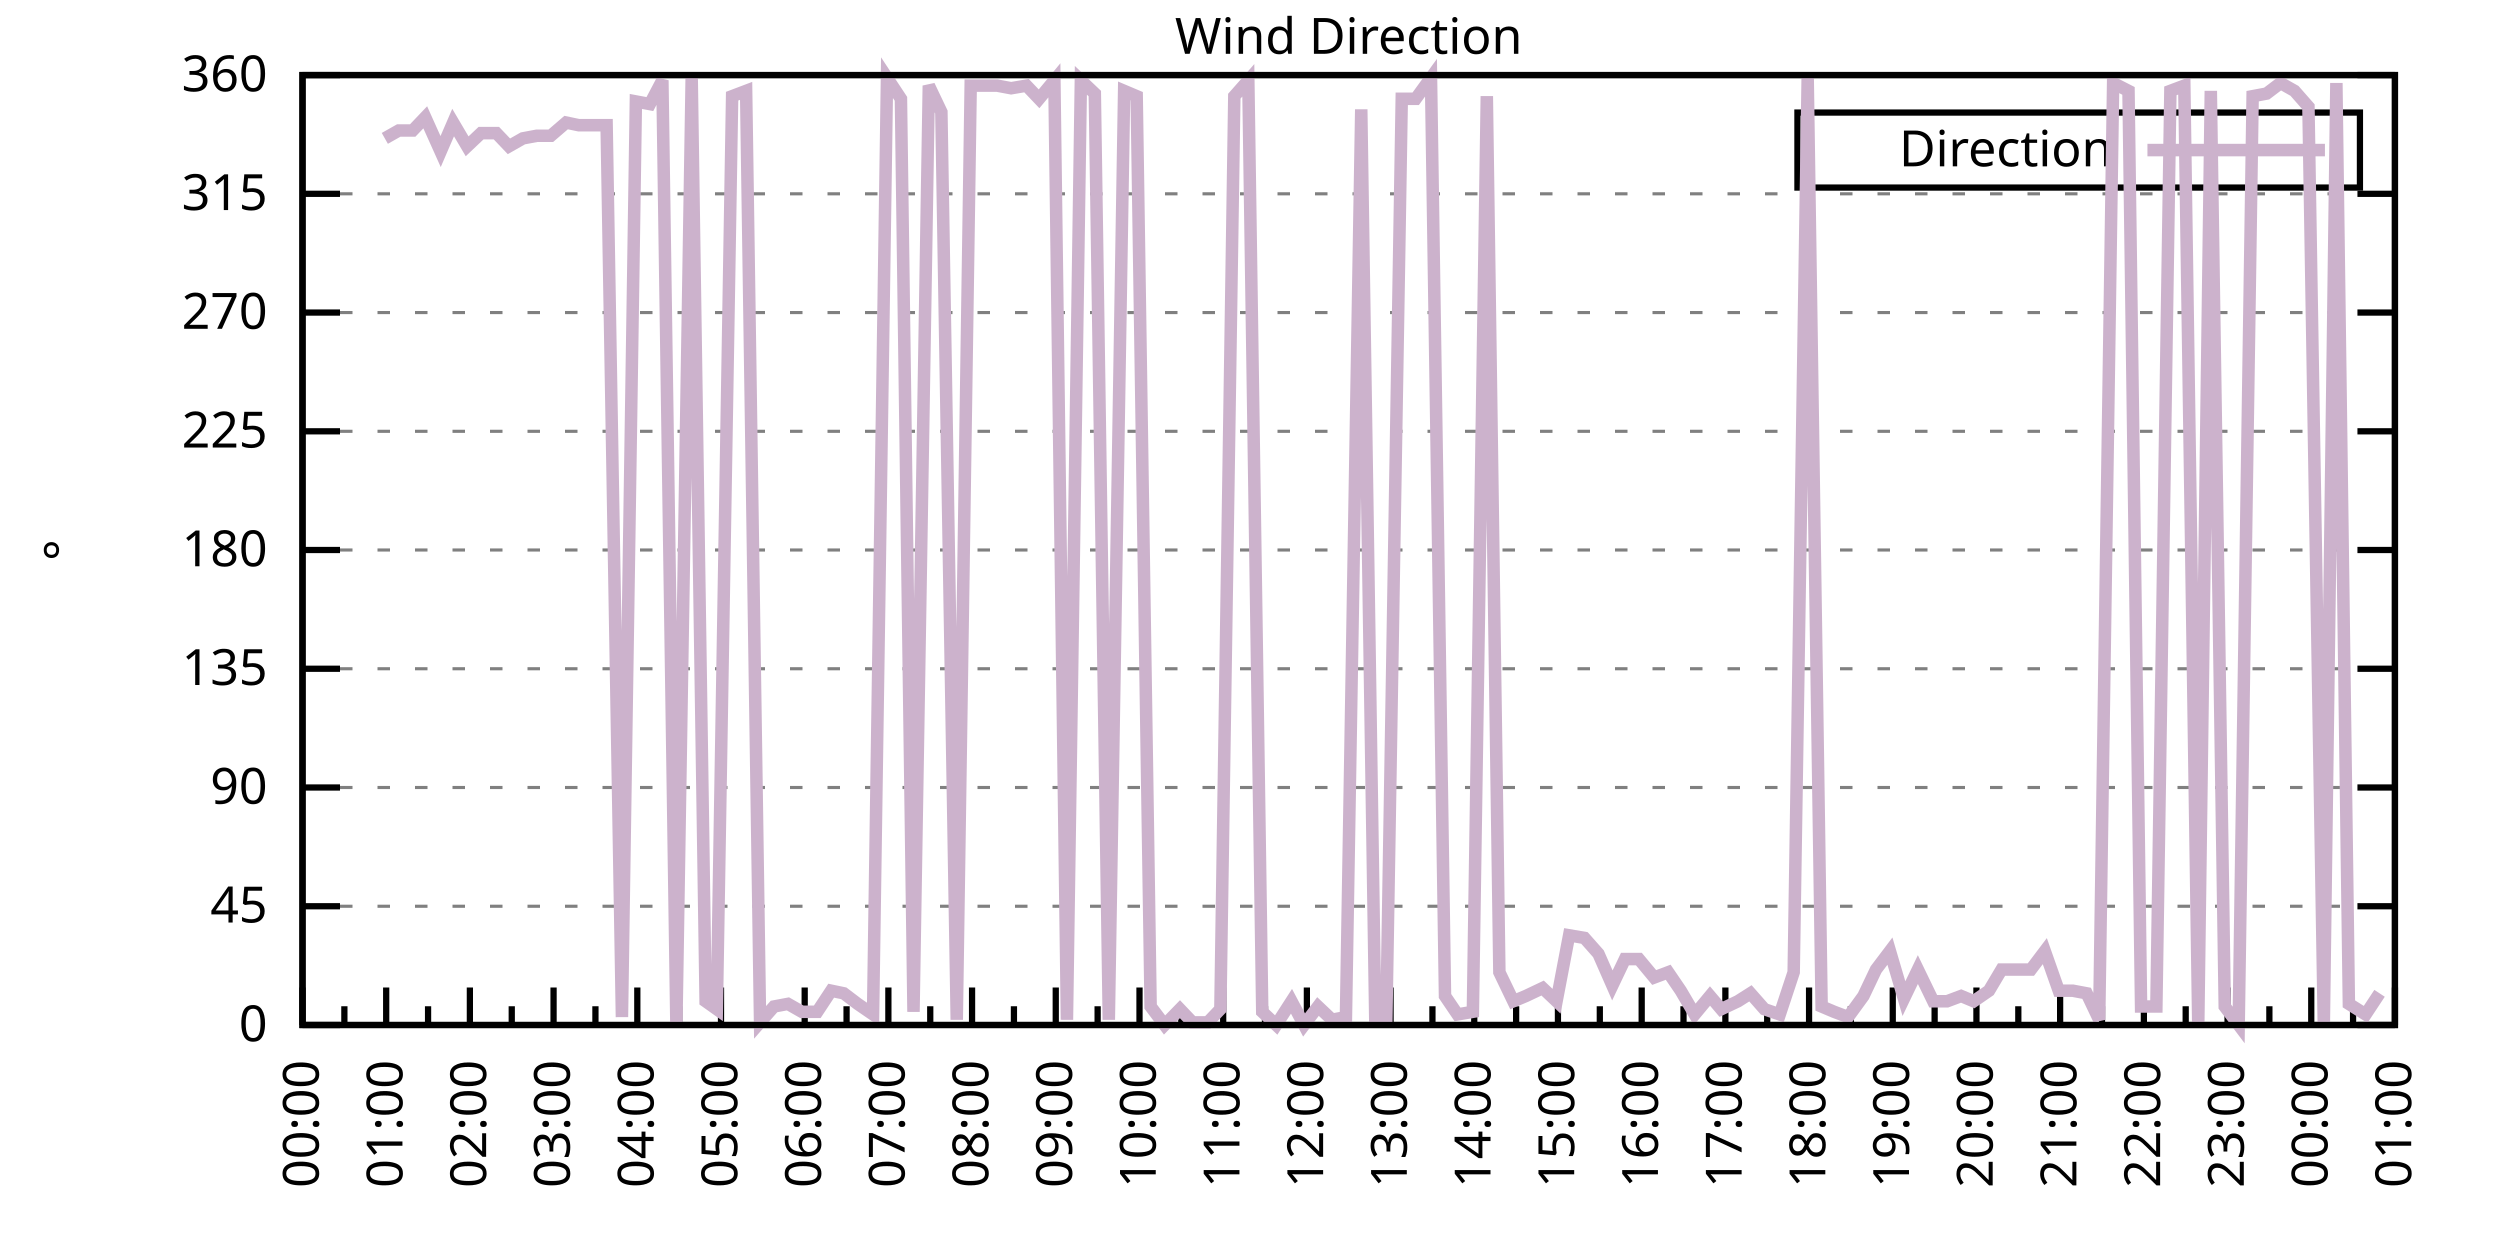
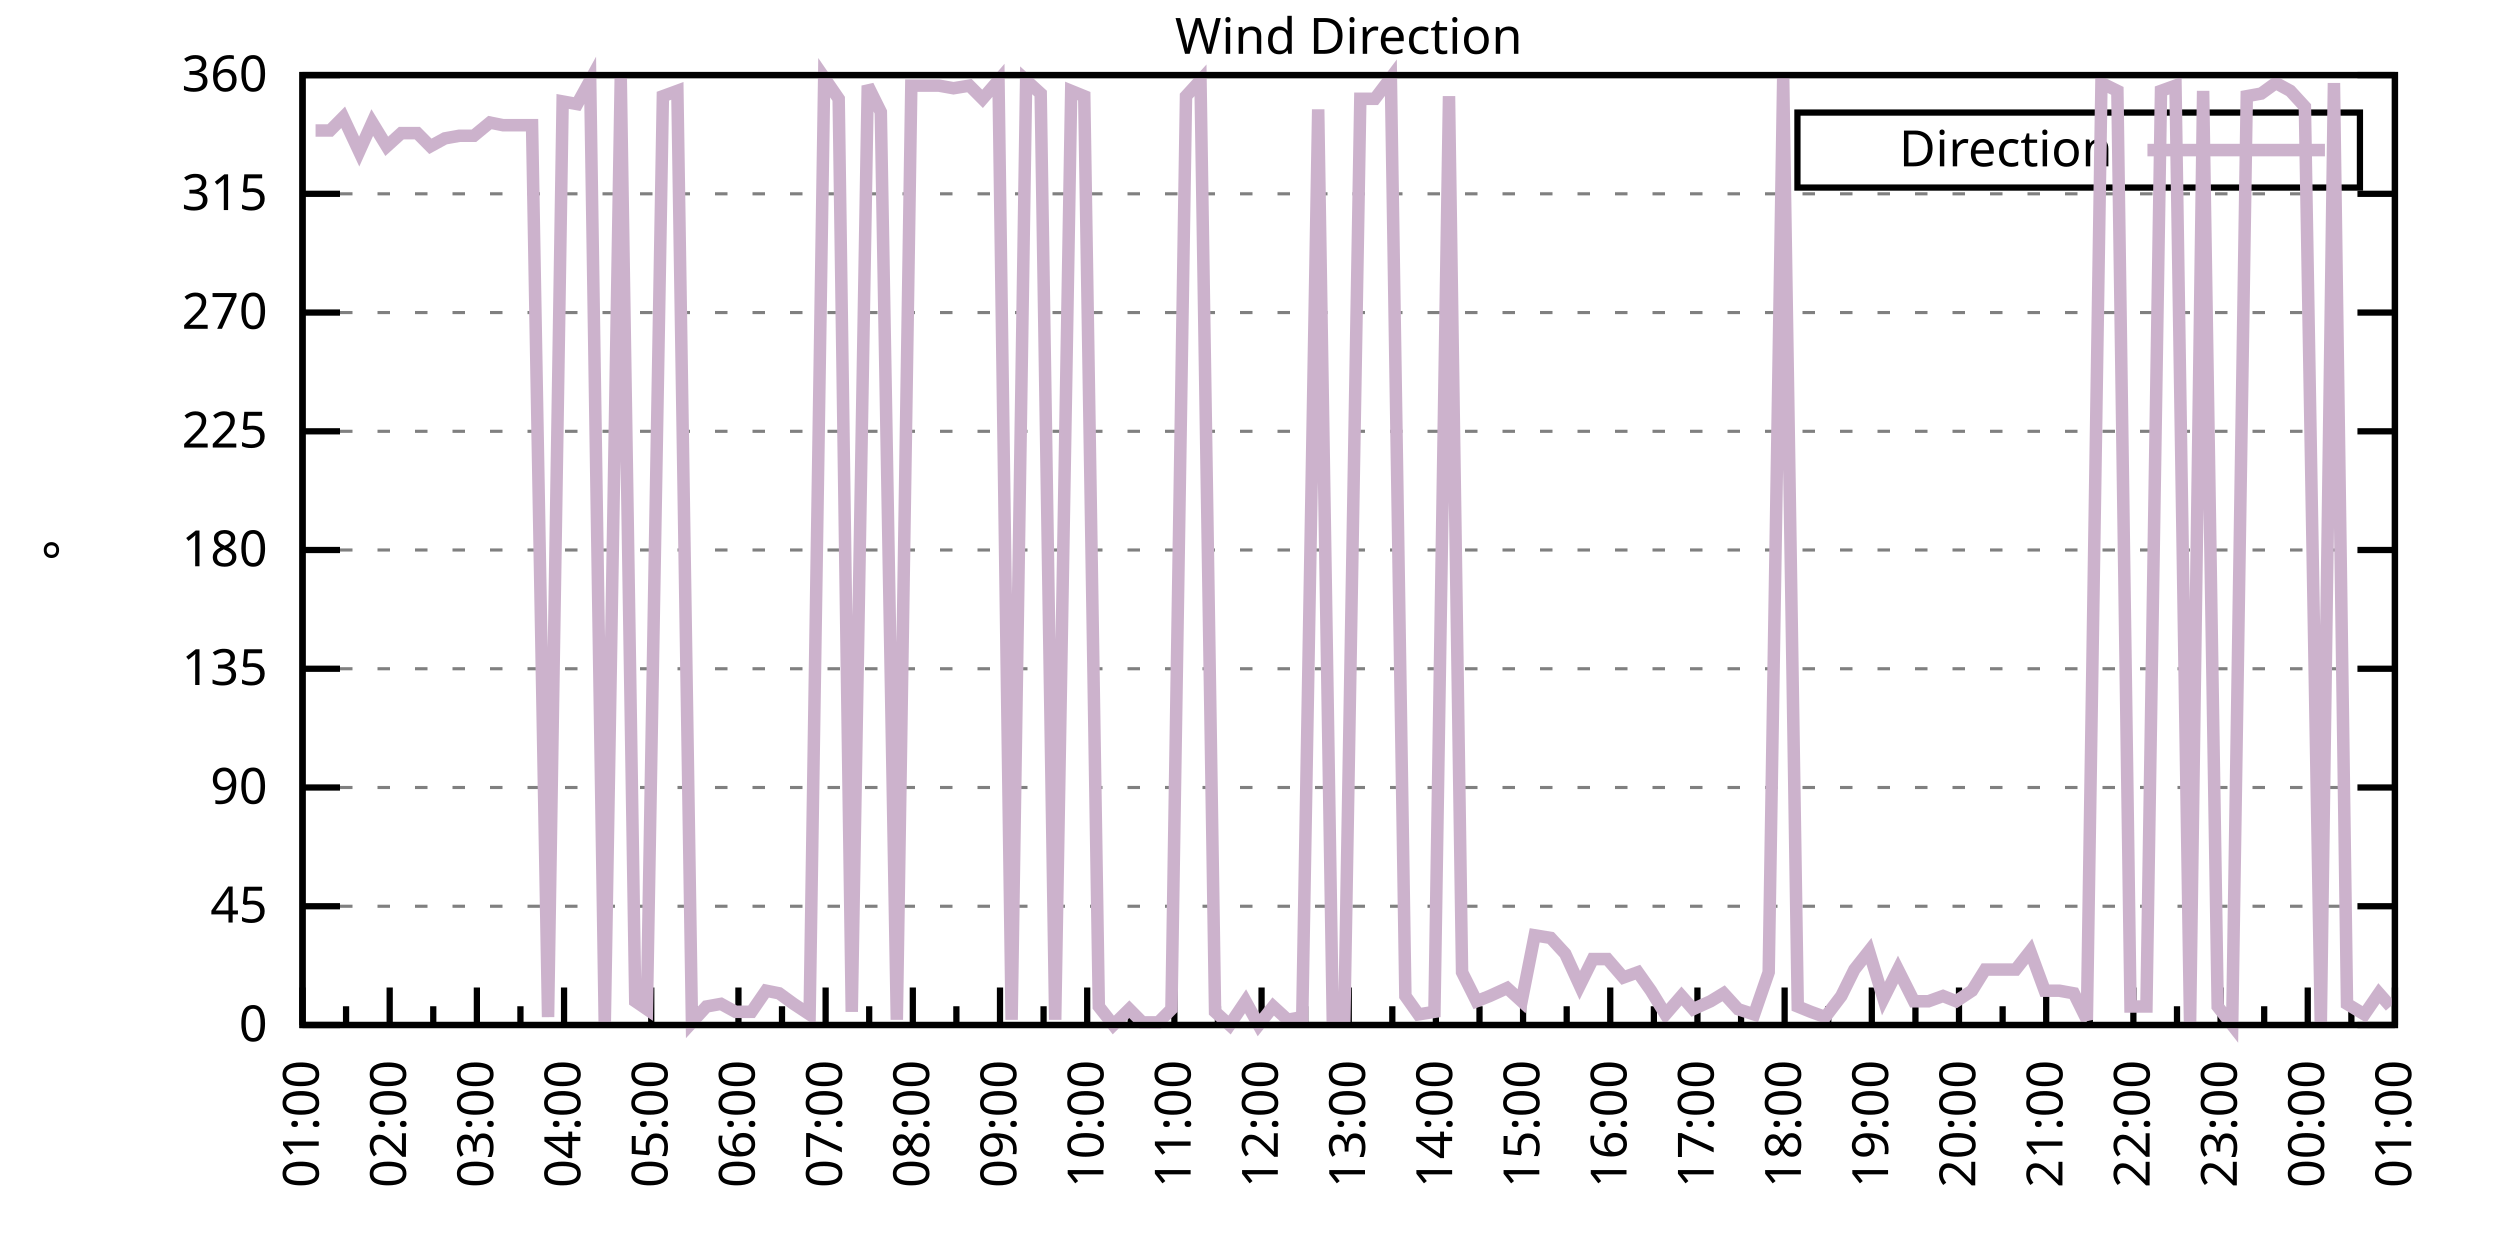
<svg xmlns="http://www.w3.org/2000/svg" xmlns:xlink="http://www.w3.org/1999/xlink" width="400" height="200" viewBox="0 0 400 200">
  <g id="gnuplot_canvas">
    <rect x="0" y="0" width="400" height="200" fill="none" />
    <defs>
      <circle id="gpDot" r="0.5" stroke-width="0.5" stroke="currentColor" />
      <path id="gpPt0" stroke-width="0.333" stroke="currentColor" d="M-1,0 h2 M0,-1 v2" />
      <path id="gpPt1" stroke-width="0.333" stroke="currentColor" d="M-1,-1 L1,1 M1,-1 L-1,1" />
      <path id="gpPt2" stroke-width="0.333" stroke="currentColor" d="M-1,0 L1,0 M0,-1 L0,1 M-1,-1 L1,1 M-1,1 L1,-1" />
      <rect id="gpPt3" stroke-width="0.333" stroke="currentColor" x="-1" y="-1" width="2" height="2" />
      <rect id="gpPt4" stroke-width="0.333" stroke="currentColor" fill="currentColor" x="-1" y="-1" width="2" height="2" />
      <circle id="gpPt5" stroke-width="0.333" stroke="currentColor" cx="0" cy="0" r="1" />
      <use xlink:href="#gpPt5" id="gpPt6" fill="currentColor" stroke="none" />
      <path id="gpPt7" stroke-width="0.333" stroke="currentColor" d="M0,-1.33 L-1.33,0.67 L1.33,0.67 z" />
      <use xlink:href="#gpPt7" id="gpPt8" fill="currentColor" stroke="none" />
      <use xlink:href="#gpPt7" id="gpPt9" stroke="currentColor" transform="rotate(180)" />
      <use xlink:href="#gpPt9" id="gpPt10" fill="currentColor" stroke="none" />
      <use xlink:href="#gpPt3" id="gpPt11" stroke="currentColor" transform="rotate(45)" />
      <use xlink:href="#gpPt11" id="gpPt12" fill="currentColor" stroke="none" />
      <path id="gpPt13" stroke-width="0.333" stroke="currentColor" d="M0,1.330 L1.265,0.411 L0.782,-1.067 L-0.782,-1.076 L-1.265,0.411 z" />
      <use xlink:href="#gpPt13" id="gpPt14" fill="currentColor" stroke="none" />
      <filter id="textbox" filterUnits="objectBoundingBox" x="0" y="0" height="1" width="1">
        <feFlood flood-color="white" flood-opacity="1" result="bgnd" />
        <feComposite in="SourceGraphic" in2="bgnd" operator="atop" />
      </filter>
      <filter id="greybox" filterUnits="objectBoundingBox" x="0" y="0" height="1" width="1">
        <feFlood flood-color="lightgrey" flood-opacity="1" result="grey" />
        <feComposite in="SourceGraphic" in2="grey" operator="atop" />
      </filter>
    </defs>
    <g fill="none" color="white" stroke="currentColor" stroke-width="1.00" stroke-linecap="butt" stroke-linejoin="miter">
</g>
    <g fill="none" color="black" stroke="currentColor" stroke-width="1.00" stroke-linecap="butt" stroke-linejoin="miter">
      <g stroke="none" shape-rendering="crispEdges">
        <polygon fill="rgb(255, 255, 255)" points="48.40,164.00 383.18,164.00 383.18,12.02 48.40,12.02 " />
      </g>
    </g>
    <g fill="none" color="black" stroke="currentColor" stroke-width="1.00" stroke-linecap="butt" stroke-linejoin="miter">
</g>
    <g fill="none" color="black" stroke="black" stroke-width="0.50" stroke-linecap="butt" stroke-linejoin="miter">
</g>
    <g fill="none" color="gray" stroke="currentColor" stroke-width="0.50" stroke-linecap="butt" stroke-linejoin="miter">
      <path stroke="gray" stroke-dasharray="2,4" class="gridline" d="M48.40,164.00 L383.19,164.00  " />
    </g>
    <g fill="none" color="gray" stroke="gray" stroke-width="1.00" stroke-linecap="butt" stroke-linejoin="miter">
</g>
    <g fill="none" color="black" stroke="currentColor" stroke-width="1.00" stroke-linecap="butt" stroke-linejoin="miter">
      <path stroke="black" d="M48.40,164.00 L54.40,164.00 M383.19,164.00 L377.19,164.00  " />
      <g transform="translate(42.80,166.60)" stroke="none" fill="black" font-family="Sans" font-size="8.00" text-anchor="end">
        <text>
          <tspan font-family="Sans"> 0</tspan>
        </text>
      </g>
    </g>
    <g fill="none" color="black" stroke="currentColor" stroke-width="1.00" stroke-linecap="butt" stroke-linejoin="miter">
</g>
    <g fill="none" color="black" stroke="black" stroke-width="0.50" stroke-linecap="butt" stroke-linejoin="miter">
</g>
    <g fill="none" color="gray" stroke="currentColor" stroke-width="0.50" stroke-linecap="butt" stroke-linejoin="miter">
      <path stroke="gray" stroke-dasharray="2,4" class="gridline" d="M48.40,145.00 L383.19,145.00  " />
    </g>
    <g fill="none" color="gray" stroke="gray" stroke-width="1.00" stroke-linecap="butt" stroke-linejoin="miter">
</g>
    <g fill="none" color="black" stroke="currentColor" stroke-width="1.00" stroke-linecap="butt" stroke-linejoin="miter">
      <path stroke="black" d="M48.40,145.00 L54.40,145.00 M383.19,145.00 L377.19,145.00  " />
      <g transform="translate(42.80,147.60)" stroke="none" fill="black" font-family="Sans" font-size="8.00" text-anchor="end">
        <text>
          <tspan font-family="Sans"> 45</tspan>
        </text>
      </g>
    </g>
    <g fill="none" color="black" stroke="currentColor" stroke-width="1.00" stroke-linecap="butt" stroke-linejoin="miter">
</g>
    <g fill="none" color="black" stroke="black" stroke-width="0.50" stroke-linecap="butt" stroke-linejoin="miter">
</g>
    <g fill="none" color="gray" stroke="currentColor" stroke-width="0.50" stroke-linecap="butt" stroke-linejoin="miter">
      <path stroke="gray" stroke-dasharray="2,4" class="gridline" d="M48.40,126.00 L383.19,126.00  " />
    </g>
    <g fill="none" color="gray" stroke="gray" stroke-width="1.00" stroke-linecap="butt" stroke-linejoin="miter">
</g>
    <g fill="none" color="black" stroke="currentColor" stroke-width="1.00" stroke-linecap="butt" stroke-linejoin="miter">
      <path stroke="black" d="M48.40,126.00 L54.40,126.00 M383.19,126.00 L377.19,126.00  " />
      <g transform="translate(42.80,128.60)" stroke="none" fill="black" font-family="Sans" font-size="8.00" text-anchor="end">
        <text>
          <tspan font-family="Sans"> 90</tspan>
        </text>
      </g>
    </g>
    <g fill="none" color="black" stroke="currentColor" stroke-width="1.00" stroke-linecap="butt" stroke-linejoin="miter">
</g>
    <g fill="none" color="black" stroke="black" stroke-width="0.50" stroke-linecap="butt" stroke-linejoin="miter">
</g>
    <g fill="none" color="gray" stroke="currentColor" stroke-width="0.50" stroke-linecap="butt" stroke-linejoin="miter">
      <path stroke="gray" stroke-dasharray="2,4" class="gridline" d="M48.40,107.00 L383.19,107.00  " />
    </g>
    <g fill="none" color="gray" stroke="gray" stroke-width="1.00" stroke-linecap="butt" stroke-linejoin="miter">
</g>
    <g fill="none" color="black" stroke="currentColor" stroke-width="1.00" stroke-linecap="butt" stroke-linejoin="miter">
      <path stroke="black" d="M48.40,107.00 L54.40,107.00 M383.19,107.00 L377.19,107.00  " />
      <g transform="translate(42.80,109.60)" stroke="none" fill="black" font-family="Sans" font-size="8.00" text-anchor="end">
        <text>
          <tspan font-family="Sans"> 135</tspan>
        </text>
      </g>
    </g>
    <g fill="none" color="black" stroke="currentColor" stroke-width="1.00" stroke-linecap="butt" stroke-linejoin="miter">
</g>
    <g fill="none" color="black" stroke="black" stroke-width="0.50" stroke-linecap="butt" stroke-linejoin="miter">
</g>
    <g fill="none" color="gray" stroke="currentColor" stroke-width="0.50" stroke-linecap="butt" stroke-linejoin="miter">
      <path stroke="gray" stroke-dasharray="2,4" class="gridline" d="M48.40,88.00 L383.19,88.00  " />
    </g>
    <g fill="none" color="gray" stroke="gray" stroke-width="1.00" stroke-linecap="butt" stroke-linejoin="miter">
</g>
    <g fill="none" color="black" stroke="currentColor" stroke-width="1.00" stroke-linecap="butt" stroke-linejoin="miter">
      <path stroke="black" d="M48.40,88.00 L54.40,88.00 M383.19,88.00 L377.19,88.00  " />
      <g transform="translate(42.80,90.60)" stroke="none" fill="black" font-family="Sans" font-size="8.00" text-anchor="end">
        <text>
          <tspan font-family="Sans"> 180</tspan>
        </text>
      </g>
    </g>
    <g fill="none" color="black" stroke="currentColor" stroke-width="1.00" stroke-linecap="butt" stroke-linejoin="miter">
</g>
    <g fill="none" color="black" stroke="black" stroke-width="0.50" stroke-linecap="butt" stroke-linejoin="miter">
</g>
    <g fill="none" color="gray" stroke="currentColor" stroke-width="0.50" stroke-linecap="butt" stroke-linejoin="miter">
      <path stroke="gray" stroke-dasharray="2,4" class="gridline" d="M48.40,69.01 L383.19,69.01  " />
    </g>
    <g fill="none" color="gray" stroke="gray" stroke-width="1.00" stroke-linecap="butt" stroke-linejoin="miter">
</g>
    <g fill="none" color="black" stroke="currentColor" stroke-width="1.00" stroke-linecap="butt" stroke-linejoin="miter">
      <path stroke="black" d="M48.40,69.01 L54.40,69.01 M383.19,69.01 L377.19,69.01  " />
      <g transform="translate(42.80,71.61)" stroke="none" fill="black" font-family="Sans" font-size="8.00" text-anchor="end">
        <text>
          <tspan font-family="Sans"> 225</tspan>
        </text>
      </g>
    </g>
    <g fill="none" color="black" stroke="currentColor" stroke-width="1.00" stroke-linecap="butt" stroke-linejoin="miter">
</g>
    <g fill="none" color="black" stroke="black" stroke-width="0.50" stroke-linecap="butt" stroke-linejoin="miter">
</g>
    <g fill="none" color="gray" stroke="currentColor" stroke-width="0.50" stroke-linecap="butt" stroke-linejoin="miter">
      <path stroke="gray" stroke-dasharray="2,4" class="gridline" d="M48.40,50.01 L383.19,50.01  " />
    </g>
    <g fill="none" color="gray" stroke="gray" stroke-width="1.00" stroke-linecap="butt" stroke-linejoin="miter">
</g>
    <g fill="none" color="black" stroke="currentColor" stroke-width="1.00" stroke-linecap="butt" stroke-linejoin="miter">
      <path stroke="black" d="M48.40,50.01 L54.40,50.01 M383.19,50.01 L377.19,50.01  " />
      <g transform="translate(42.80,52.61)" stroke="none" fill="black" font-family="Sans" font-size="8.00" text-anchor="end">
        <text>
          <tspan font-family="Sans"> 270</tspan>
        </text>
      </g>
    </g>
    <g fill="none" color="black" stroke="currentColor" stroke-width="1.00" stroke-linecap="butt" stroke-linejoin="miter">
</g>
    <g fill="none" color="black" stroke="black" stroke-width="0.50" stroke-linecap="butt" stroke-linejoin="miter">
</g>
    <g fill="none" color="gray" stroke="currentColor" stroke-width="0.50" stroke-linecap="butt" stroke-linejoin="miter">
      <path stroke="gray" stroke-dasharray="2,4" class="gridline" d="M48.40,31.01 L383.19,31.01  " />
    </g>
    <g fill="none" color="gray" stroke="gray" stroke-width="1.00" stroke-linecap="butt" stroke-linejoin="miter">
</g>
    <g fill="none" color="black" stroke="currentColor" stroke-width="1.00" stroke-linecap="butt" stroke-linejoin="miter">
      <path stroke="black" d="M48.40,31.01 L54.40,31.01 M383.19,31.01 L377.19,31.01  " />
      <g transform="translate(42.80,33.61)" stroke="none" fill="black" font-family="Sans" font-size="8.00" text-anchor="end">
        <text>
          <tspan font-family="Sans"> 315</tspan>
        </text>
      </g>
    </g>
    <g fill="none" color="black" stroke="currentColor" stroke-width="1.00" stroke-linecap="butt" stroke-linejoin="miter">
</g>
    <g fill="none" color="black" stroke="black" stroke-width="0.50" stroke-linecap="butt" stroke-linejoin="miter">
</g>
    <g fill="none" color="gray" stroke="currentColor" stroke-width="0.50" stroke-linecap="butt" stroke-linejoin="miter">
      <path stroke="gray" stroke-dasharray="2,4" class="gridline" d="M48.40,12.01 L383.19,12.01  " />
    </g>
    <g fill="none" color="gray" stroke="gray" stroke-width="1.00" stroke-linecap="butt" stroke-linejoin="miter">
</g>
    <g fill="none" color="black" stroke="currentColor" stroke-width="1.00" stroke-linecap="butt" stroke-linejoin="miter">
      <path stroke="black" d="M48.40,12.01 L54.40,12.01 M383.19,12.01 L377.19,12.01  " />
      <g transform="translate(42.80,14.61)" stroke="none" fill="black" font-family="Sans" font-size="8.00" text-anchor="end">
        <text>
          <tspan font-family="Sans"> 360</tspan>
        </text>
      </g>
    </g>
    <g fill="none" color="black" stroke="currentColor" stroke-width="1.00" stroke-linecap="butt" stroke-linejoin="miter">
      <path stroke="black" d="M48.40,164.00 L48.40,158.00  " />
      <g transform="translate(51.00,169.60) rotate(270)" stroke="none" fill="black" font-family="Sans" font-size="8.00" text-anchor="end">
        <text>
+           <tspan font-family="Sans">01:00</tspan>
+         </text>
+       </g>
+     </g>
+     <g fill="none" color="black" stroke="currentColor" stroke-width="1.00" stroke-linecap="butt" stroke-linejoin="miter">
+       <path stroke="black" d="M55.37,164.00 L55.37,161.00 M62.35,164.00 L62.35,158.00  " />
+       <g transform="translate(64.95,169.60) rotate(270)" stroke="none" fill="black" font-family="Sans" font-size="8.00" text-anchor="end">
+         <text>
+           <tspan font-family="Sans">02:00</tspan>
+         </text>
+       </g>
+     </g>
+     <g fill="none" color="black" stroke="currentColor" stroke-width="1.00" stroke-linecap="butt" stroke-linejoin="miter">
+       <path stroke="black" d="M69.32,164.00 L69.32,161.00 M76.30,164.00 L76.30,158.00  " />
+       <g transform="translate(78.90,169.60) rotate(270)" stroke="none" fill="black" font-family="Sans" font-size="8.00" text-anchor="end">
+         <text>
+           <tspan font-family="Sans">03:00</tspan>
+         </text>
+       </g>
+     </g>
+     <g fill="none" color="black" stroke="currentColor" stroke-width="1.00" stroke-linecap="butt" stroke-linejoin="miter">
+       <path stroke="black" d="M83.27,164.00 L83.27,161.00 M90.25,164.00 L90.25,158.00  " />
+       <g transform="translate(92.85,169.60) rotate(270)" stroke="none" fill="black" font-family="Sans" font-size="8.00" text-anchor="end">
+         <text>
+           <tspan font-family="Sans">04:00</tspan>
+         </text>
+       </g>
+     </g>
+     <g fill="none" color="black" stroke="currentColor" stroke-width="1.00" stroke-linecap="butt" stroke-linejoin="miter">
+       <path stroke="black" d="M97.22,164.00 L97.22,161.00 M104.20,164.00 L104.20,158.00  " />
+       <g transform="translate(106.80,169.60) rotate(270)" stroke="none" fill="black" font-family="Sans" font-size="8.00" text-anchor="end">
+         <text>
+           <tspan font-family="Sans">05:00</tspan>
+         </text>
+       </g>
+     </g>
+     <g fill="none" color="black" stroke="currentColor" stroke-width="1.00" stroke-linecap="butt" stroke-linejoin="miter">
+       <path stroke="black" d="M111.17,164.00 L111.17,161.00 M118.15,164.00 L118.15,158.00  " />
+       <g transform="translate(120.75,169.60) rotate(270)" stroke="none" fill="black" font-family="Sans" font-size="8.00" text-anchor="end">
+         <text>
+           <tspan font-family="Sans">06:00</tspan>
+         </text>
+       </g>
+     </g>
+     <g fill="none" color="black" stroke="currentColor" stroke-width="1.00" stroke-linecap="butt" stroke-linejoin="miter">
+       <path stroke="black" d="M125.12,164.00 L125.12,161.00 M132.10,164.00 L132.10,158.00  " />
+       <g transform="translate(134.70,169.60) rotate(270)" stroke="none" fill="black" font-family="Sans" font-size="8.00" text-anchor="end">
+         <text>
+           <tspan font-family="Sans">07:00</tspan>
+         </text>
+       </g>
+     </g>
+     <g fill="none" color="black" stroke="currentColor" stroke-width="1.00" stroke-linecap="butt" stroke-linejoin="miter">
+       <path stroke="black" d="M139.07,164.00 L139.07,161.00 M146.05,164.00 L146.05,158.00  " />
+       <g transform="translate(148.65,169.60) rotate(270)" stroke="none" fill="black" font-family="Sans" font-size="8.00" text-anchor="end">
+         <text>
+           <tspan font-family="Sans">08:00</tspan>
+         </text>
+       </g>
+     </g>
+     <g fill="none" color="black" stroke="currentColor" stroke-width="1.00" stroke-linecap="butt" stroke-linejoin="miter">
+       <path stroke="black" d="M153.02,164.00 L153.02,161.00 M160.00,164.00 L160.00,158.00  " />
+       <g transform="translate(162.60,169.60) rotate(270)" stroke="none" fill="black" font-family="Sans" font-size="8.00" text-anchor="end">
+         <text>
+           <tspan font-family="Sans">09:00</tspan>
+         </text>
+       </g>
+     </g>
+     <g fill="none" color="black" stroke="currentColor" stroke-width="1.00" stroke-linecap="butt" stroke-linejoin="miter">
+       <path stroke="black" d="M166.97,164.00 L166.97,161.00 M173.95,164.00 L173.95,158.00  " />
+       <g transform="translate(176.55,169.60) rotate(270)" stroke="none" fill="black" font-family="Sans" font-size="8.00" text-anchor="end">
+         <text>
+           <tspan font-family="Sans">10:00</tspan>
+         </text>
+       </g>
+     </g>
+     <g fill="none" color="black" stroke="currentColor" stroke-width="1.00" stroke-linecap="butt" stroke-linejoin="miter">
+       <path stroke="black" d="M180.92,164.00 L180.92,161.00 M187.90,164.00 L187.90,158.00  " />
+       <g transform="translate(190.50,169.60) rotate(270)" stroke="none" fill="black" font-family="Sans" font-size="8.00" text-anchor="end">
+         <text>
+           <tspan font-family="Sans">11:00</tspan>
+         </text>
+       </g>
+     </g>
+     <g fill="none" color="black" stroke="currentColor" stroke-width="1.00" stroke-linecap="butt" stroke-linejoin="miter">
+       <path stroke="black" d="M194.87,164.00 L194.87,161.00 M201.85,164.00 L201.85,158.00  " />
+       <g transform="translate(204.45,169.60) rotate(270)" stroke="none" fill="black" font-family="Sans" font-size="8.00" text-anchor="end">
+         <text>
+           <tspan font-family="Sans">12:00</tspan>
+         </text>
+       </g>
+     </g>
+     <g fill="none" color="black" stroke="currentColor" stroke-width="1.00" stroke-linecap="butt" stroke-linejoin="miter">
+       <path stroke="black" d="M208.82,164.00 L208.82,161.00 M215.80,164.00 L215.80,158.00  " />
+       <g transform="translate(218.40,169.60) rotate(270)" stroke="none" fill="black" font-family="Sans" font-size="8.00" text-anchor="end">
+         <text>
+           <tspan font-family="Sans">13:00</tspan>
+         </text>
+       </g>
+     </g>
+     <g fill="none" color="black" stroke="currentColor" stroke-width="1.00" stroke-linecap="butt" stroke-linejoin="miter">
+       <path stroke="black" d="M222.77,164.00 L222.77,161.00 M229.74,164.00 L229.74,158.00  " />
+       <g transform="translate(232.34,169.60) rotate(270)" stroke="none" fill="black" font-family="Sans" font-size="8.00" text-anchor="end">
+         <text>
+           <tspan font-family="Sans">14:00</tspan>
+         </text>
+       </g>
+     </g>
+     <g fill="none" color="black" stroke="currentColor" stroke-width="1.00" stroke-linecap="butt" stroke-linejoin="miter">
+       <path stroke="black" d="M236.72,164.00 L236.72,161.00 M243.69,164.00 L243.69,158.00  " />
+       <g transform="translate(246.29,169.60) rotate(270)" stroke="none" fill="black" font-family="Sans" font-size="8.00" text-anchor="end">
+         <text>
+           <tspan font-family="Sans">15:00</tspan>
+         </text>
+       </g>
+     </g>
+     <g fill="none" color="black" stroke="currentColor" stroke-width="1.00" stroke-linecap="butt" stroke-linejoin="miter">
+       <path stroke="black" d="M250.67,164.00 L250.67,161.00 M257.64,164.00 L257.64,158.00  " />
+       <g transform="translate(260.24,169.60) rotate(270)" stroke="none" fill="black" font-family="Sans" font-size="8.00" text-anchor="end">
+         <text>
+           <tspan font-family="Sans">16:00</tspan>
+         </text>
+       </g>
+     </g>
+     <g fill="none" color="black" stroke="currentColor" stroke-width="1.00" stroke-linecap="butt" stroke-linejoin="miter">
+       <path stroke="black" d="M264.62,164.00 L264.62,161.00 M271.59,164.00 L271.59,158.00  " />
+       <g transform="translate(274.19,169.60) rotate(270)" stroke="none" fill="black" font-family="Sans" font-size="8.00" text-anchor="end">
+         <text>
+           <tspan font-family="Sans">17:00</tspan>
+         </text>
+       </g>
+     </g>
+     <g fill="none" color="black" stroke="currentColor" stroke-width="1.00" stroke-linecap="butt" stroke-linejoin="miter">
+       <path stroke="black" d="M278.57,164.00 L278.57,161.00 M285.54,164.00 L285.54,158.00  " />
+       <g transform="translate(288.14,169.60) rotate(270)" stroke="none" fill="black" font-family="Sans" font-size="8.00" text-anchor="end">
+         <text>
+           <tspan font-family="Sans">18:00</tspan>
+         </text>
+       </g>
+     </g>
+     <g fill="none" color="black" stroke="currentColor" stroke-width="1.00" stroke-linecap="butt" stroke-linejoin="miter">
+       <path stroke="black" d="M292.52,164.00 L292.52,161.00 M299.49,164.00 L299.49,158.00  " />
+       <g transform="translate(302.09,169.60) rotate(270)" stroke="none" fill="black" font-family="Sans" font-size="8.00" text-anchor="end">
+         <text>
+           <tspan font-family="Sans">19:00</tspan>
+         </text>
+       </g>
+     </g>
+     <g fill="none" color="black" stroke="currentColor" stroke-width="1.00" stroke-linecap="butt" stroke-linejoin="miter">
+       <path stroke="black" d="M306.47,164.00 L306.47,161.00 M313.44,164.00 L313.44,158.00  " />
+       <g transform="translate(316.04,169.60) rotate(270)" stroke="none" fill="black" font-family="Sans" font-size="8.00" text-anchor="end">
+         <text>
+           <tspan font-family="Sans">20:00</tspan>
+         </text>
+       </g>
+     </g>
+     <g fill="none" color="black" stroke="currentColor" stroke-width="1.00" stroke-linecap="butt" stroke-linejoin="miter">
+       <path stroke="black" d="M320.42,164.00 L320.42,161.00 M327.39,164.00 L327.39,158.00  " />
+       <g transform="translate(329.99,169.60) rotate(270)" stroke="none" fill="black" font-family="Sans" font-size="8.00" text-anchor="end">
+         <text>
+           <tspan font-family="Sans">21:00</tspan>
+         </text>
+       </g>
+     </g>
+     <g fill="none" color="black" stroke="currentColor" stroke-width="1.00" stroke-linecap="butt" stroke-linejoin="miter">
+       <path stroke="black" d="M334.37,164.00 L334.37,161.00 M341.34,164.00 L341.34,158.00  " />
+       <g transform="translate(343.94,169.60) rotate(270)" stroke="none" fill="black" font-family="Sans" font-size="8.00" text-anchor="end">
+         <text>
+           <tspan font-family="Sans">22:00</tspan>
+         </text>
+       </g>
+     </g>
+     <g fill="none" color="black" stroke="currentColor" stroke-width="1.00" stroke-linecap="butt" stroke-linejoin="miter">
+       <path stroke="black" d="M348.32,164.00 L348.32,161.00 M355.29,164.00 L355.29,158.00  " />
+       <g transform="translate(357.89,169.60) rotate(270)" stroke="none" fill="black" font-family="Sans" font-size="8.00" text-anchor="end">
+         <text>
+           <tspan font-family="Sans">23:00</tspan>
+         </text>
+       </g>
+     </g>
+     <g fill="none" color="black" stroke="currentColor" stroke-width="1.00" stroke-linecap="butt" stroke-linejoin="miter">
+       <path stroke="black" d="M362.27,164.00 L362.27,161.00 M369.24,164.00 L369.24,158.00  " />
+       <g transform="translate(371.84,169.60) rotate(270)" stroke="none" fill="black" font-family="Sans" font-size="8.00" text-anchor="end">
+         <text>
          <tspan font-family="Sans">00:00</tspan>
        </text>
      </g>
    </g>
    <g fill="none" color="black" stroke="currentColor" stroke-width="1.00" stroke-linecap="butt" stroke-linejoin="miter">
-       <path stroke="black" d="M55.10,164.00 L55.10,161.00 M61.79,164.00 L61.79,158.00  " />
-       <g transform="translate(64.39,169.60) rotate(270)" stroke="none" fill="black" font-family="Sans" font-size="8.00" text-anchor="end">
-         <text>
-           <tspan font-family="Sans">01:00</tspan>
-         </text>
-       </g>
-     </g>
-     <g fill="none" color="black" stroke="currentColor" stroke-width="1.00" stroke-linecap="butt" stroke-linejoin="miter">
-       <path stroke="black" d="M68.49,164.00 L68.49,161.00 M75.18,164.00 L75.18,158.00  " />
-       <g transform="translate(77.78,169.60) rotate(270)" stroke="none" fill="black" font-family="Sans" font-size="8.00" text-anchor="end">
-         <text>
-           <tspan font-family="Sans">02:00</tspan>
-         </text>
-       </g>
-     </g>
-     <g fill="none" color="black" stroke="currentColor" stroke-width="1.00" stroke-linecap="butt" stroke-linejoin="miter">
-       <path stroke="black" d="M81.88,164.00 L81.88,161.00 M88.57,164.00 L88.57,158.00  " />
-       <g transform="translate(91.17,169.60) rotate(270)" stroke="none" fill="black" font-family="Sans" font-size="8.00" text-anchor="end">
-         <text>
-           <tspan font-family="Sans">03:00</tspan>
-         </text>
-       </g>
-     </g>
-     <g fill="none" color="black" stroke="currentColor" stroke-width="1.00" stroke-linecap="butt" stroke-linejoin="miter">
-       <path stroke="black" d="M95.27,164.00 L95.27,161.00 M101.97,164.00 L101.97,158.00  " />
-       <g transform="translate(104.57,169.60) rotate(270)" stroke="none" fill="black" font-family="Sans" font-size="8.00" text-anchor="end">
-         <text>
-           <tspan font-family="Sans">04:00</tspan>
-         </text>
-       </g>
-     </g>
-     <g fill="none" color="black" stroke="currentColor" stroke-width="1.00" stroke-linecap="butt" stroke-linejoin="miter">
-       <path stroke="black" d="M108.66,164.00 L108.66,161.00 M115.36,164.00 L115.36,158.00  " />
-       <g transform="translate(117.96,169.60) rotate(270)" stroke="none" fill="black" font-family="Sans" font-size="8.00" text-anchor="end">
-         <text>
-           <tspan font-family="Sans">05:00</tspan>
-         </text>
-       </g>
-     </g>
-     <g fill="none" color="black" stroke="currentColor" stroke-width="1.00" stroke-linecap="butt" stroke-linejoin="miter">
-       <path stroke="black" d="M122.05,164.00 L122.05,161.00 M128.75,164.00 L128.75,158.00  " />
-       <g transform="translate(131.35,169.60) rotate(270)" stroke="none" fill="black" font-family="Sans" font-size="8.00" text-anchor="end">
-         <text>
-           <tspan font-family="Sans">06:00</tspan>
-         </text>
-       </g>
-     </g>
-     <g fill="none" color="black" stroke="currentColor" stroke-width="1.00" stroke-linecap="butt" stroke-linejoin="miter">
-       <path stroke="black" d="M135.45,164.00 L135.45,161.00 M142.14,164.00 L142.14,158.00  " />
-       <g transform="translate(144.74,169.60) rotate(270)" stroke="none" fill="black" font-family="Sans" font-size="8.00" text-anchor="end">
-         <text>
-           <tspan font-family="Sans">07:00</tspan>
-         </text>
-       </g>
-     </g>
-     <g fill="none" color="black" stroke="currentColor" stroke-width="1.00" stroke-linecap="butt" stroke-linejoin="miter">
-       <path stroke="black" d="M148.84,164.00 L148.84,161.00 M155.53,164.00 L155.53,158.00  " />
-       <g transform="translate(158.13,169.60) rotate(270)" stroke="none" fill="black" font-family="Sans" font-size="8.00" text-anchor="end">
-         <text>
-           <tspan font-family="Sans">08:00</tspan>
-         </text>
-       </g>
-     </g>
-     <g fill="none" color="black" stroke="currentColor" stroke-width="1.00" stroke-linecap="butt" stroke-linejoin="miter">
-       <path stroke="black" d="M162.23,164.00 L162.23,161.00 M168.92,164.00 L168.92,158.00  " />
-       <g transform="translate(171.52,169.60) rotate(270)" stroke="none" fill="black" font-family="Sans" font-size="8.00" text-anchor="end">
-         <text>
-           <tspan font-family="Sans">09:00</tspan>
-         </text>
-       </g>
-     </g>
-     <g fill="none" color="black" stroke="currentColor" stroke-width="1.00" stroke-linecap="butt" stroke-linejoin="miter">
-       <path stroke="black" d="M175.62,164.00 L175.62,161.00 M182.32,164.00 L182.32,158.00  " />
-       <g transform="translate(184.92,169.60) rotate(270)" stroke="none" fill="black" font-family="Sans" font-size="8.00" text-anchor="end">
-         <text>
-           <tspan font-family="Sans">10:00</tspan>
-         </text>
-       </g>
-     </g>
-     <g fill="none" color="black" stroke="currentColor" stroke-width="1.00" stroke-linecap="butt" stroke-linejoin="miter">
-       <path stroke="black" d="M189.01,164.00 L189.01,161.00 M195.71,164.00 L195.71,158.00  " />
-       <g transform="translate(198.31,169.60) rotate(270)" stroke="none" fill="black" font-family="Sans" font-size="8.00" text-anchor="end">
-         <text>
-           <tspan font-family="Sans">11:00</tspan>
-         </text>
-       </g>
-     </g>
-     <g fill="none" color="black" stroke="currentColor" stroke-width="1.00" stroke-linecap="butt" stroke-linejoin="miter">
-       <path stroke="black" d="M202.40,164.00 L202.40,161.00 M209.10,164.00 L209.10,158.00  " />
-       <g transform="translate(211.70,169.60) rotate(270)" stroke="none" fill="black" font-family="Sans" font-size="8.00" text-anchor="end">
-         <text>
-           <tspan font-family="Sans">12:00</tspan>
-         </text>
-       </g>
-     </g>
-     <g fill="none" color="black" stroke="currentColor" stroke-width="1.00" stroke-linecap="butt" stroke-linejoin="miter">
-       <path stroke="black" d="M215.80,164.00 L215.80,161.00 M222.49,164.00 L222.49,158.00  " />
-       <g transform="translate(225.09,169.60) rotate(270)" stroke="none" fill="black" font-family="Sans" font-size="8.00" text-anchor="end">
-         <text>
-           <tspan font-family="Sans">13:00</tspan>
-         </text>
-       </g>
-     </g>
-     <g fill="none" color="black" stroke="currentColor" stroke-width="1.00" stroke-linecap="butt" stroke-linejoin="miter">
-       <path stroke="black" d="M229.19,164.00 L229.19,161.00 M235.88,164.00 L235.88,158.00  " />
-       <g transform="translate(238.48,169.60) rotate(270)" stroke="none" fill="black" font-family="Sans" font-size="8.00" text-anchor="end">
-         <text>
-           <tspan font-family="Sans">14:00</tspan>
-         </text>
-       </g>
-     </g>
-     <g fill="none" color="black" stroke="currentColor" stroke-width="1.00" stroke-linecap="butt" stroke-linejoin="miter">
-       <path stroke="black" d="M242.58,164.00 L242.58,161.00 M249.27,164.00 L249.27,158.00  " />
-       <g transform="translate(251.87,169.60) rotate(270)" stroke="none" fill="black" font-family="Sans" font-size="8.00" text-anchor="end">
-         <text>
-           <tspan font-family="Sans">15:00</tspan>
-         </text>
-       </g>
-     </g>
-     <g fill="none" color="black" stroke="currentColor" stroke-width="1.00" stroke-linecap="butt" stroke-linejoin="miter">
-       <path stroke="black" d="M255.97,164.00 L255.97,161.00 M262.67,164.00 L262.67,158.00  " />
-       <g transform="translate(265.27,169.60) rotate(270)" stroke="none" fill="black" font-family="Sans" font-size="8.00" text-anchor="end">
-         <text>
-           <tspan font-family="Sans">16:00</tspan>
-         </text>
-       </g>
-     </g>
-     <g fill="none" color="black" stroke="currentColor" stroke-width="1.00" stroke-linecap="butt" stroke-linejoin="miter">
-       <path stroke="black" d="M269.36,164.00 L269.36,161.00 M276.06,164.00 L276.06,158.00  " />
-       <g transform="translate(278.66,169.60) rotate(270)" stroke="none" fill="black" font-family="Sans" font-size="8.00" text-anchor="end">
-         <text>
-           <tspan font-family="Sans">17:00</tspan>
-         </text>
-       </g>
-     </g>
-     <g fill="none" color="black" stroke="currentColor" stroke-width="1.00" stroke-linecap="butt" stroke-linejoin="miter">
-       <path stroke="black" d="M282.75,164.00 L282.75,161.00 M289.45,164.00 L289.45,158.00  " />
-       <g transform="translate(292.05,169.60) rotate(270)" stroke="none" fill="black" font-family="Sans" font-size="8.00" text-anchor="end">
-         <text>
-           <tspan font-family="Sans">18:00</tspan>
-         </text>
-       </g>
-     </g>
-     <g fill="none" color="black" stroke="currentColor" stroke-width="1.00" stroke-linecap="butt" stroke-linejoin="miter">
-       <path stroke="black" d="M296.14,164.00 L296.14,161.00 M302.84,164.00 L302.84,158.00  " />
-       <g transform="translate(305.44,169.60) rotate(270)" stroke="none" fill="black" font-family="Sans" font-size="8.00" text-anchor="end">
-         <text>
-           <tspan font-family="Sans">19:00</tspan>
-         </text>
-       </g>
-     </g>
-     <g fill="none" color="black" stroke="currentColor" stroke-width="1.00" stroke-linecap="butt" stroke-linejoin="miter">
-       <path stroke="black" d="M309.54,164.00 L309.54,161.00 M316.23,164.00 L316.23,158.00  " />
-       <g transform="translate(318.83,169.60) rotate(270)" stroke="none" fill="black" font-family="Sans" font-size="8.00" text-anchor="end">
-         <text>
-           <tspan font-family="Sans">20:00</tspan>
-         </text>
-       </g>
-     </g>
-     <g fill="none" color="black" stroke="currentColor" stroke-width="1.00" stroke-linecap="butt" stroke-linejoin="miter">
-       <path stroke="black" d="M322.93,164.00 L322.93,161.00 M329.62,164.00 L329.62,158.00  " />
-       <g transform="translate(332.22,169.60) rotate(270)" stroke="none" fill="black" font-family="Sans" font-size="8.00" text-anchor="end">
-         <text>
-           <tspan font-family="Sans">21:00</tspan>
-         </text>
-       </g>
-     </g>
-     <g fill="none" color="black" stroke="currentColor" stroke-width="1.00" stroke-linecap="butt" stroke-linejoin="miter">
-       <path stroke="black" d="M336.32,164.00 L336.32,161.00 M343.02,164.00 L343.02,158.00  " />
-       <g transform="translate(345.62,169.60) rotate(270)" stroke="none" fill="black" font-family="Sans" font-size="8.00" text-anchor="end">
-         <text>
-           <tspan font-family="Sans">22:00</tspan>
-         </text>
-       </g>
-     </g>
-     <g fill="none" color="black" stroke="currentColor" stroke-width="1.00" stroke-linecap="butt" stroke-linejoin="miter">
-       <path stroke="black" d="M349.71,164.00 L349.71,161.00 M356.41,164.00 L356.41,158.00  " />
-       <g transform="translate(359.01,169.60) rotate(270)" stroke="none" fill="black" font-family="Sans" font-size="8.00" text-anchor="end">
-         <text>
-           <tspan font-family="Sans">23:00</tspan>
-         </text>
-       </g>
-     </g>
-     <g fill="none" color="black" stroke="currentColor" stroke-width="1.00" stroke-linecap="butt" stroke-linejoin="miter">
-       <path stroke="black" d="M363.10,164.00 L363.10,161.00 M369.80,164.00 L369.80,158.00  " />
-       <g transform="translate(372.40,169.60) rotate(270)" stroke="none" fill="black" font-family="Sans" font-size="8.00" text-anchor="end">
-         <text>
-           <tspan font-family="Sans">00:00</tspan>
-         </text>
-       </g>
-     </g>
-     <g fill="none" color="black" stroke="currentColor" stroke-width="1.00" stroke-linecap="butt" stroke-linejoin="miter">
-       <path stroke="black" d="M376.49,164.00 L376.49,161.00 M383.19,164.00 L383.19,158.00  " />
+       <path stroke="black" d="M376.22,164.00 L376.22,161.00 M383.19,164.00 L383.19,158.00  " />
      <g transform="translate(385.79,169.60) rotate(270)" stroke="none" fill="black" font-family="Sans" font-size="8.00" text-anchor="end">
        <text>
          <tspan font-family="Sans">01:00</tspan>
        </text>
      </g>
    </g>
    <g fill="none" color="black" stroke="currentColor" stroke-width="1.00" stroke-linecap="butt" stroke-linejoin="miter">
</g>
    <g fill="none" color="black" stroke="currentColor" stroke-width="1.00" stroke-linecap="butt" stroke-linejoin="miter">
      <path stroke="black" d="M48.40,12.01 L48.40,164.00 L383.19,164.00 L383.19,12.01 L48.40,12.01 Z  " />
    </g>
    <g fill="none" color="black" stroke="currentColor" stroke-width="1.00" stroke-linecap="butt" stroke-linejoin="miter">
      <g transform="translate(12.80,88.01) rotate(270)" stroke="none" fill="black" font-family="Sans" font-size="8.00" text-anchor="middle">
        <text>
          <tspan font-family="Sans">°</tspan>
        </text>
      </g>
    </g>
    <g fill="none" color="black" stroke="currentColor" stroke-width="1.00" stroke-linecap="butt" stroke-linejoin="miter">
</g>
    <g fill="none" color="black" stroke="currentColor" stroke-width="1.00" stroke-linecap="butt" stroke-linejoin="miter">
      <path stroke="black" d="M287.59,30.01 L287.59,18.01 L377.59,18.01 L377.59,30.01 L287.59,30.01 Z  " />
    </g>
    <g id="Wind_direction_plot_1">
      <g fill="none" color="white" stroke="black" stroke-width="2.00" stroke-linecap="butt" stroke-linejoin="miter">
</g>
      <g fill="none" color="black" stroke="currentColor" stroke-width="2.00" stroke-linecap="butt" stroke-linejoin="miter">
        <g transform="translate(337.99,26.61)" stroke="none" fill="black" font-family="Sans" font-size="8.00" text-anchor="end">
          <text>
            <tspan font-family="Sans">Direction</tspan>
          </text>
        </g>
      </g>
      <g fill="none" color="black" stroke="currentColor" stroke-width="2.00" stroke-linecap="butt" stroke-linejoin="miter">
-         <path stroke="rgb(204, 178, 204)" d="M343.59,24.01 L371.99,24.01 M61.57,22.14 L63.80,20.88 L66.03,20.88 L68.04,18.77 L70.50,24.25 L72.50,19.61   L74.74,23.41 L76.97,21.30 L79.42,21.30 L81.43,23.41 L83.66,22.14 L85.90,21.72 L88.13,21.72 L90.58,19.61   L92.59,20.03 L95.05,20.03 L97.06,20.03 L99.51,162.73 L101.74,16.23 L103.98,16.65 L105.98,12.85 L108.22,164.00   L110.67,12.43 L112.90,160.20 L114.69,161.47 L117.14,15.39 L119.38,14.54 L121.61,163.58 L123.84,161.04 L126.07,160.62   L128.30,161.89 L130.76,161.89 L132.99,158.51 L135.00,158.93 L137.23,160.62 L139.69,162.31 L141.92,12.43 L144.15,15.81   L146.16,161.89 L148.61,13.70 L150.62,17.92 L153.08,163.16 L155.31,13.70 L157.32,13.70 L159.55,13.70 L161.78,14.12   L164.24,13.70 L166.25,15.81 L168.70,12.85 L170.71,163.16 L172.94,12.85 L175.17,14.97 L177.41,163.16 L179.86,14.54   L181.87,15.39 L184.10,161.04 L186.33,164.00 L188.79,161.47 L190.80,163.58 L193.25,163.58 L195.26,161.47 L197.49,15.39   L199.73,12.85 L201.96,161.89 L204.19,164.00 L206.64,160.20 L208.65,164.00 L210.88,161.04 L213.12,163.16 L215.35,162.73   L217.80,17.50 L220.04,163.16 L221.82,162.73 L224.28,15.81 L226.51,15.81 L228.96,12.43 L231.20,159.36 L233.20,162.31   L235.66,161.89 L237.89,15.39 L239.90,155.56 L242.13,160.20 L244.14,159.36 L246.82,158.09 L249.05,160.20 L251.06,149.65   L253.51,150.07 L255.75,152.60 L257.98,157.67 L259.99,153.45 L262.22,153.45 L264.67,156.40 L266.91,155.56 L268.92,158.51   L271.15,162.31 L273.60,159.36 L275.39,161.47 L278.07,160.20 L280.07,158.93 L282.31,161.47 L284.76,162.31 L286.99,155.56   L289.23,12.43 L291.46,161.04 L293.47,161.89 L295.70,162.73 L298.15,159.36 L300.16,155.13 L302.39,152.18 L304.63,159.78   L306.86,155.13 L309.31,160.20 L311.54,160.20 L313.78,159.36 L315.79,160.20 L318.24,158.51 L320.25,155.13 L322.70,155.13   L324.94,155.13 L327.17,152.18 L329.40,158.51 L331.63,158.51 L333.86,158.93 L335.87,163.16 L338.10,13.28 L340.56,14.54   L342.57,161.04 L345.02,161.04 L347.26,14.54 L349.49,13.70 L351.72,164.00 L353.73,14.54 L355.96,161.04 L358.19,164.00   L360.42,15.39 L362.66,14.97 L364.89,13.28 L367.12,14.54 L369.35,17.08 L371.81,164.00 L373.82,13.28 L375.82,160.62   L378.50,162.31 L380.73,158.93  " />
+         <path stroke="rgb(204, 178, 204)" d="M343.59,24.01 L371.99,24.01 M50.49,20.88 L52.82,20.88 L54.91,18.77 L57.47,24.25 L59.56,19.61 L61.88,23.41   L64.21,21.30 L66.77,21.30 L68.86,23.41 L71.18,22.14 L73.51,21.72 L75.83,21.72 L78.39,19.61 L80.48,20.03   L83.04,20.03 L85.13,20.03 L87.69,162.73 L90.02,16.23 L92.34,16.65 L94.43,12.85 L96.76,164.00 L99.32,12.43   L101.64,160.20 L103.50,161.47 L106.06,15.39 L108.38,14.54 L110.71,163.58 L113.03,161.04 L115.36,160.62 L117.68,161.89   L120.24,161.89 L122.57,158.51 L124.66,158.93 L126.98,160.62 L129.54,162.31 L131.87,12.43 L134.19,15.81 L136.28,161.89   L138.84,13.70 L140.93,17.92 L143.49,163.16 L145.81,13.70 L147.91,13.70 L150.23,13.70 L152.56,14.12 L155.11,13.70   L157.21,15.81 L159.76,12.85 L161.86,163.16 L164.18,12.85 L166.51,14.97 L168.83,163.16 L171.39,14.54 L173.48,15.39   L175.81,161.04 L178.13,164.00 L180.69,161.47 L182.78,163.58 L185.34,163.58 L187.43,161.47 L189.76,15.39 L192.08,12.85   L194.41,161.89 L196.73,164.00 L199.29,160.20 L201.38,164.00 L203.71,161.04 L206.03,163.16 L208.36,162.73 L210.91,17.50   L213.24,163.16 L215.10,162.73 L217.65,15.81 L219.98,15.81 L222.54,12.43 L224.86,159.36 L226.95,162.31 L229.51,161.89   L231.84,15.39 L233.93,155.56 L236.25,160.20 L238.35,159.36 L241.14,158.09 L243.46,160.20 L245.55,149.65 L248.11,150.07   L250.44,152.60 L252.76,157.67 L254.85,153.45 L257.18,153.45 L259.74,156.40 L262.06,155.56 L264.15,158.51 L266.48,162.31   L269.04,159.36 L270.90,161.47 L273.69,160.20 L275.78,158.93 L278.10,161.47 L280.66,162.31 L282.99,155.56 L285.31,12.43   L287.64,161.04 L289.73,161.89 L292.05,162.73 L294.61,159.36 L296.70,155.13 L299.03,152.18 L301.35,159.78 L303.68,155.13   L306.23,160.20 L308.56,160.20 L310.88,159.36 L312.98,160.20 L315.53,158.51 L317.63,155.13 L320.18,155.13 L322.51,155.13   L324.83,152.18 L327.16,158.51 L329.48,158.51 L331.81,158.93 L333.90,163.16 L336.23,13.28 L338.78,14.54 L340.88,161.04   L343.43,161.04 L345.76,14.54 L348.08,13.70 L350.41,164.00 L352.50,14.54 L354.83,161.04 L357.15,164.00 L359.48,15.39   L361.80,14.97 L364.13,13.28 L366.45,14.54 L368.78,17.08 L371.33,164.00 L373.43,13.28 L375.52,160.62 L378.31,162.31   L380.63,158.93 L382.49,161.04  " />
      </g>
    </g>
    <g fill="none" color="black" stroke="currentColor" stroke-width="2.00" stroke-linecap="butt" stroke-linejoin="miter">
</g>
    <g fill="none" color="black" stroke="black" stroke-width="1.00" stroke-linecap="butt" stroke-linejoin="miter">
</g>
    <g fill="none" color="black" stroke="currentColor" stroke-width="1.00" stroke-linecap="butt" stroke-linejoin="miter">
      <path stroke="black" d="M48.40,12.01 L48.40,164.00 L383.19,164.00 L383.19,12.01 L48.40,12.01 Z  " />
    </g>
    <g fill="none" color="black" stroke="currentColor" stroke-width="1.00" stroke-linecap="butt" stroke-linejoin="miter">
      <g transform="translate(215.79,8.61)" stroke="none" fill="black" font-family="Sans" font-size="8.00" text-anchor="middle">
        <text>
          <tspan font-family="Sans">Wind Direction</tspan>
        </text>
      </g>
    </g>
    <g fill="none" color="black" stroke="currentColor" stroke-width="1.00" stroke-linecap="butt" stroke-linejoin="miter">
</g>
  </g>
</svg>
